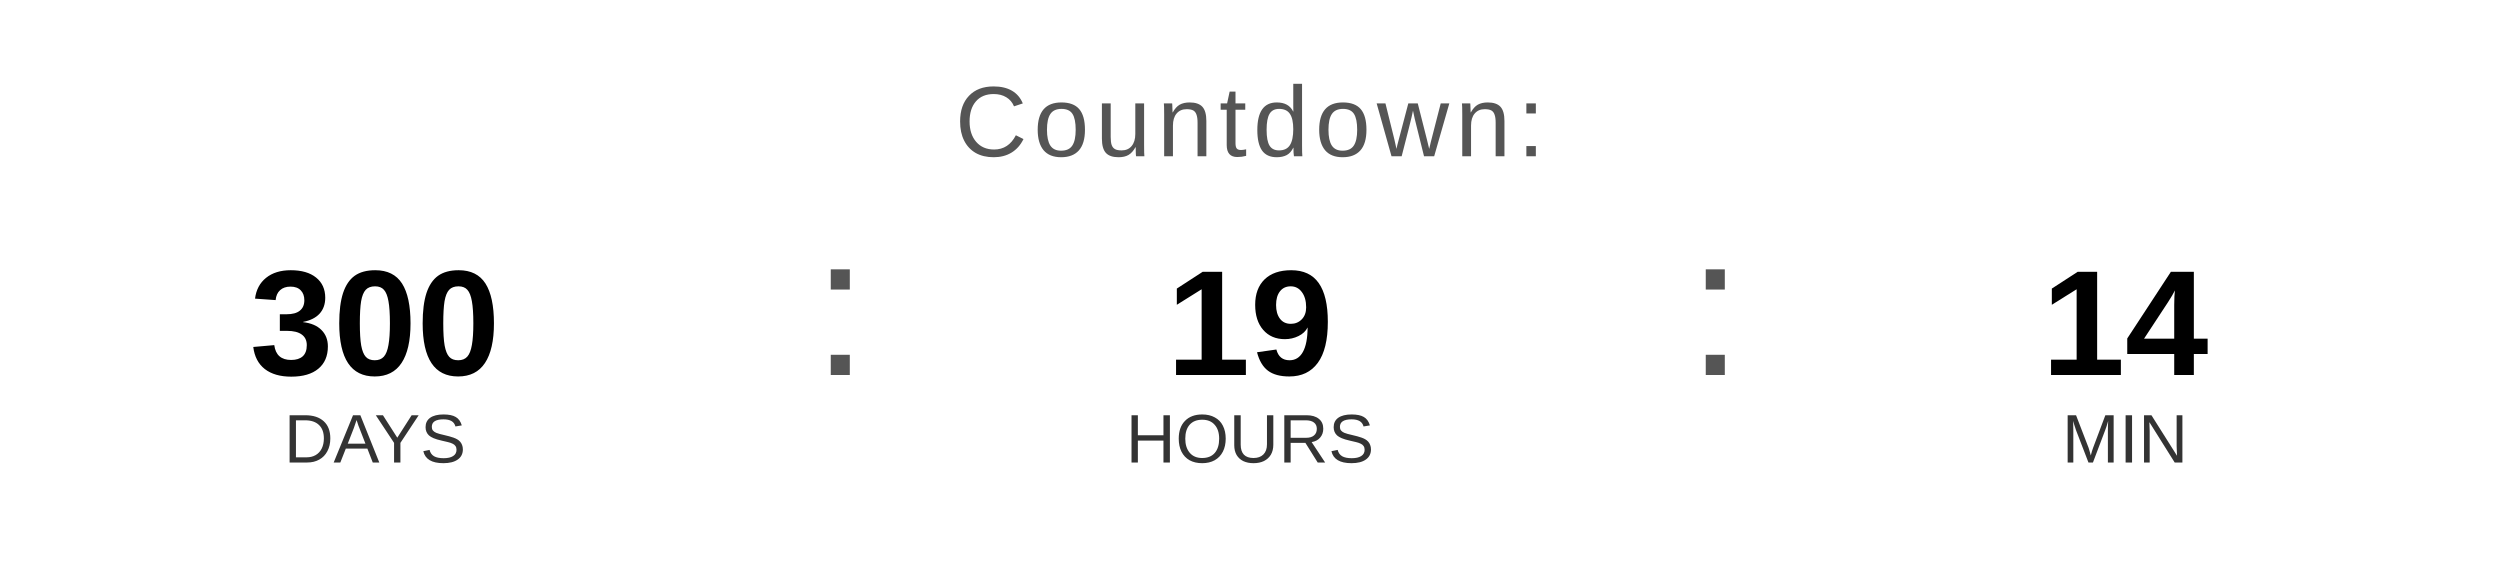
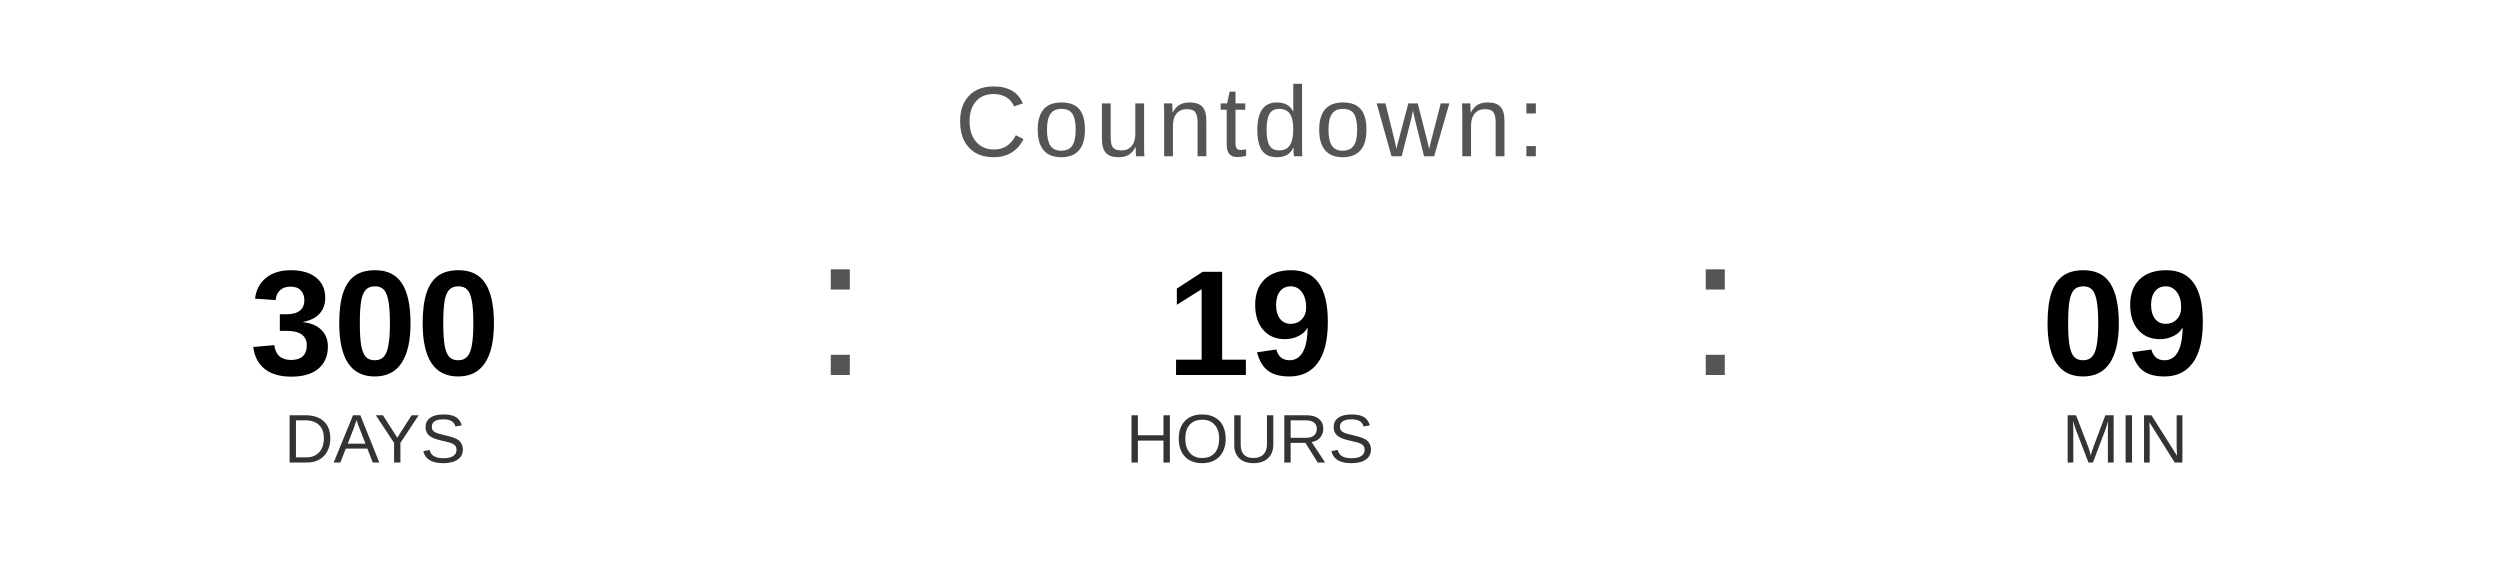
<svg xmlns="http://www.w3.org/2000/svg" width="400" height="90" viewBox="0 0 400 90">
  <text x="200" y="25" font-family="Arial, Helvetica, sans-serif" font-size="16" fill="#555555" text-anchor="middle" letter-spacing="1">
    Countdown:
  </text>
  <text x="60" y="60" font-family="Arial, Helvetica, sans-serif" font-size="24" font-weight="bold" fill="#000000" text-anchor="middle">300</text>
  <text x="60" y="74" font-family="Arial, Helvetica, sans-serif" font-size="11" fill="#333333" text-anchor="middle">DAYS</text>
  <text x="130" y="60" font-family="Arial, sans-serif" font-size="32" fill="#555555">:</text>
  <text x="200" y="60" font-family="Arial, Helvetica, sans-serif" font-size="24" font-weight="bold" fill="#000000" text-anchor="middle">19</text>
  <text x="200" y="74" font-family="Arial, Helvetica, sans-serif" font-size="11" fill="#333333" text-anchor="middle">HOURS</text>
  <text x="270" y="60" font-family="Arial, sans-serif" font-size="32" fill="#555555">:</text>
-   <text x="340" y="60" font-family="Arial, Helvetica, sans-serif" font-size="24" font-weight="bold" fill="#000000" text-anchor="middle">14</text>
+   <text x="340" y="60" font-family="Arial, Helvetica, sans-serif" font-size="24" font-weight="bold" fill="#000000" text-anchor="middle">09</text>
  <text x="340" y="74" font-family="Arial, Helvetica, sans-serif" font-size="11" fill="#333333" text-anchor="middle">MIN</text>
</svg>
